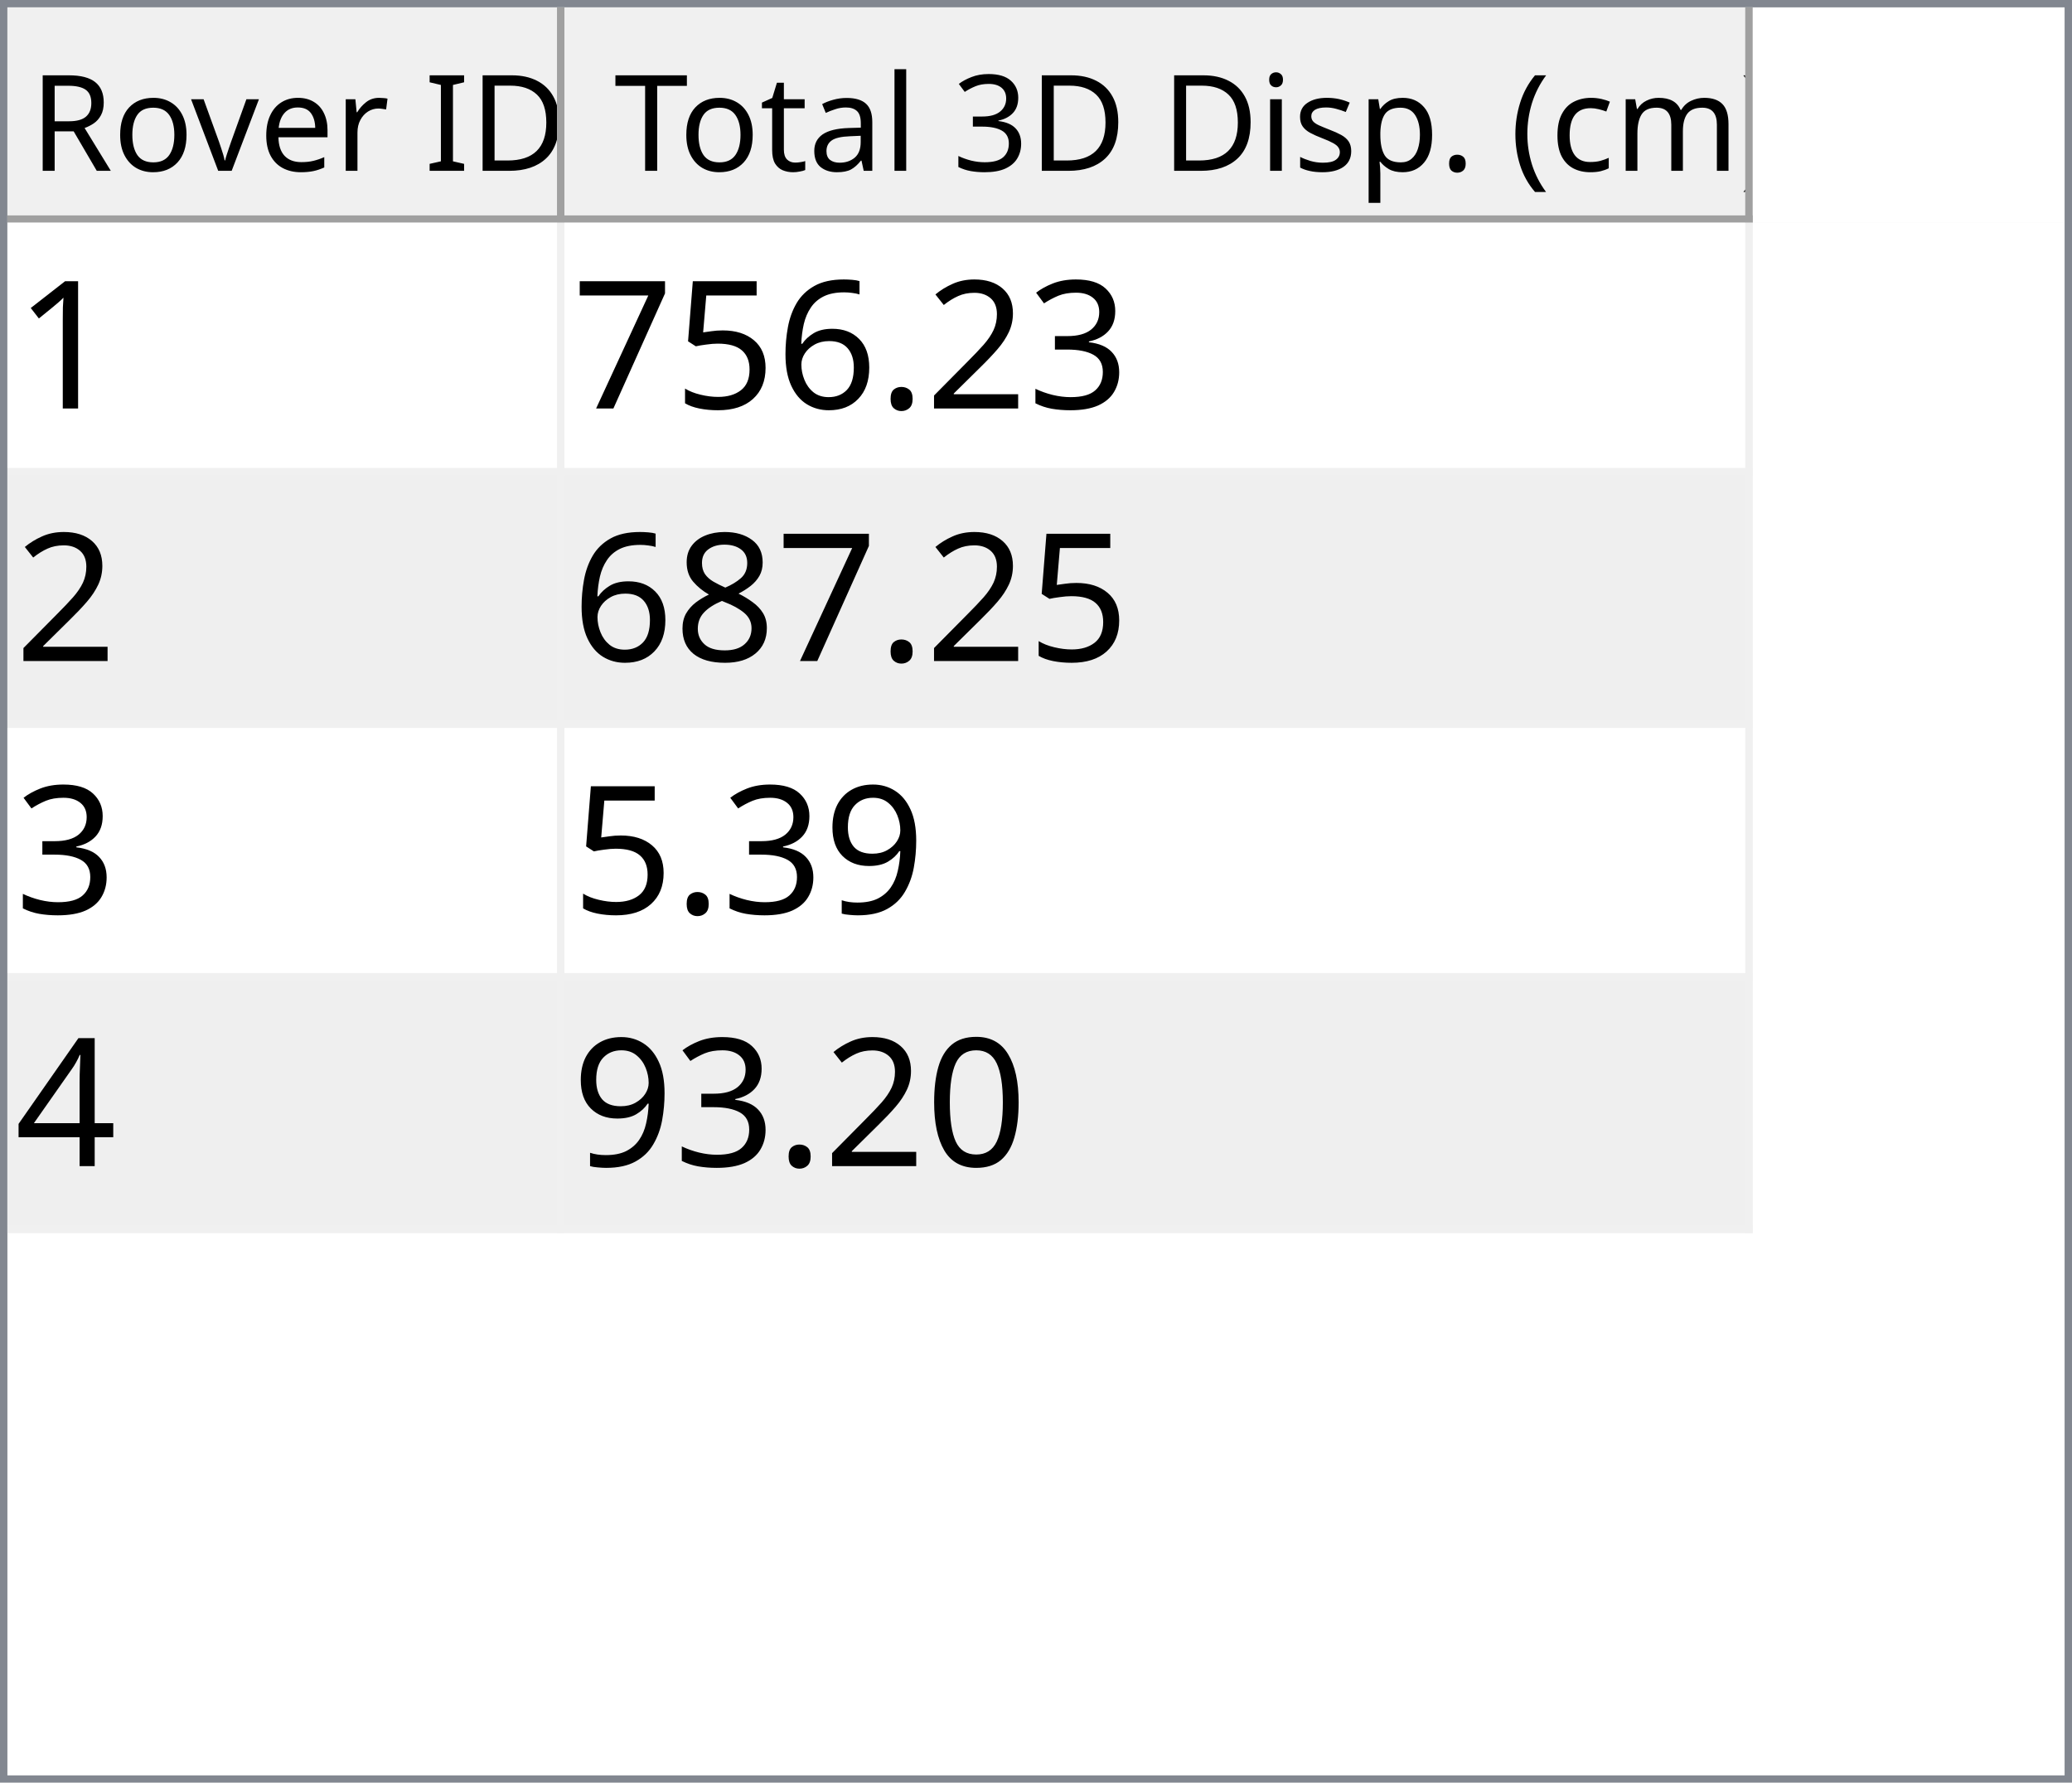
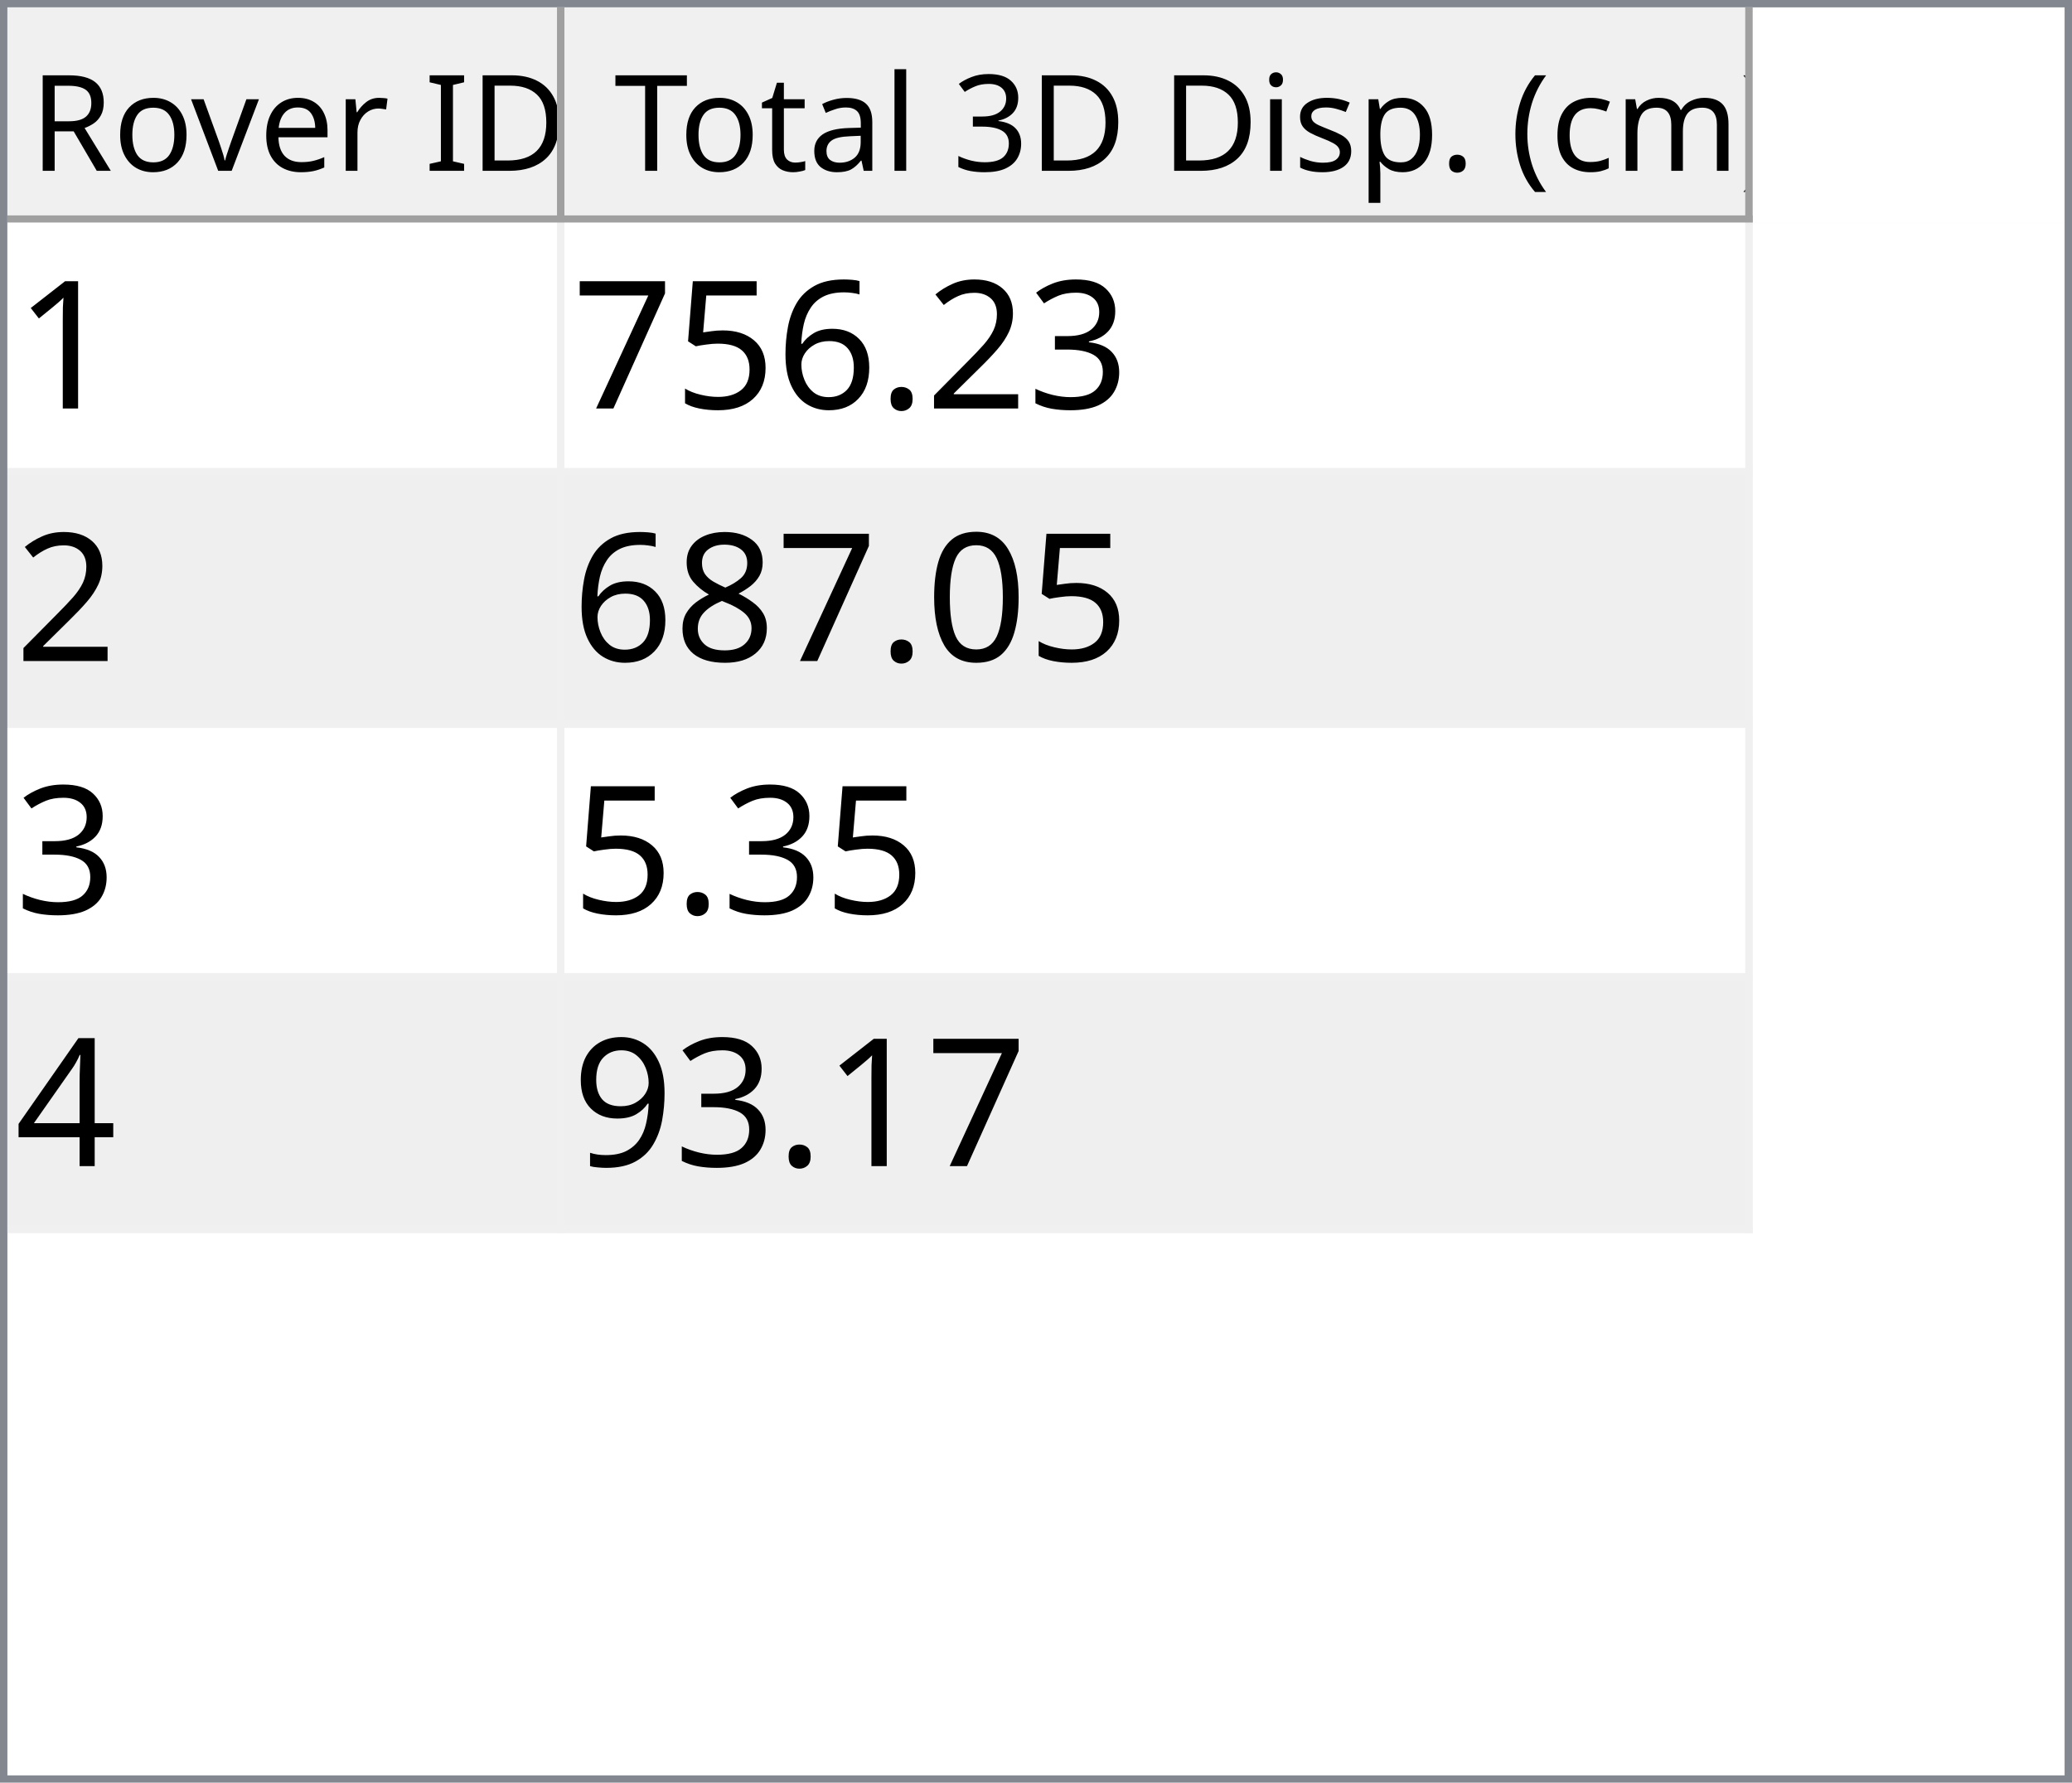
<svg xmlns="http://www.w3.org/2000/svg" style="fill-opacity:1; color-rendering:auto; color-interpolation:auto; text-rendering:auto; stroke:black; stroke-linecap:square; stroke-miterlimit:10; shape-rendering:auto; stroke-opacity:1; fill:black; stroke-dasharray:none; font-weight:normal; stroke-width:1; font-family:'Dialog'; font-style:normal; stroke-linejoin:miter; font-size:12px; stroke-dashoffset:0; image-rendering:auto;" width="279" height="240">
  <defs id="genericDefs" />
  <g>
    <defs id="defs1">
      <clipPath clipPathUnits="userSpaceOnUse" id="clipPath1">
        <path d="M0 0 L279 0 L279 240 L0 240 L0 0 Z" />
      </clipPath>
      <clipPath clipPathUnits="userSpaceOnUse" id="clipPath2">
        <path d="M0 0 L0 240 L279 240 L279 0 Z" />
      </clipPath>
      <clipPath clipPathUnits="userSpaceOnUse" id="clipPath3">
        <path d="M0 0 L0 29 L277 29 L277 0 Z" />
      </clipPath>
      <clipPath clipPathUnits="userSpaceOnUse" id="clipPath4">
        <path d="M0 0 L0 29 L75 29 L75 0 Z" />
      </clipPath>
      <clipPath clipPathUnits="userSpaceOnUse" id="clipPath5">
        <path d="M1 1 L1 28 L74 28 L74 1 Z" />
      </clipPath>
      <clipPath clipPathUnits="userSpaceOnUse" id="clipPath6">
        <path d="M0 0 L0 27 L73 27 L73 0 Z" />
      </clipPath>
      <clipPath clipPathUnits="userSpaceOnUse" id="clipPath7">
        <path d="M-0.5 -0.5 L-0.5 28.5 L74.5 28.5 L74.5 -0.5 Z" />
      </clipPath>
      <clipPath clipPathUnits="userSpaceOnUse" id="clipPath8">
        <path d="M0 0 L0 29 L160 29 L160 0 Z" />
      </clipPath>
      <clipPath clipPathUnits="userSpaceOnUse" id="clipPath9">
        <path d="M1 1 L1 28 L159 28 L159 1 Z" />
      </clipPath>
      <clipPath clipPathUnits="userSpaceOnUse" id="clipPath10">
        <path d="M0 0 L0 27 L158 27 L158 0 Z" />
      </clipPath>
      <clipPath clipPathUnits="userSpaceOnUse" id="clipPath11">
        <path d="M-0.5 -0.5 L-0.5 28.5 L159.5 28.5 L159.5 -0.5 Z" />
      </clipPath>
      <clipPath clipPathUnits="userSpaceOnUse" id="clipPath12">
        <path d="M0 0 L0 209 L277 209 L277 0 Z" />
      </clipPath>
      <clipPath clipPathUnits="userSpaceOnUse" id="clipPath13">
        <path d="M0 0 L0 136 L235 136 L235 0 Z" />
      </clipPath>
      <clipPath clipPathUnits="userSpaceOnUse" id="clipPath14">
        <path d="M-0.5 -0.5 L-0.5 135.5 L234.5 135.5 L234.5 -0.5 Z" />
      </clipPath>
      <clipPath clipPathUnits="userSpaceOnUse" id="clipPath15">
        <path d="M0 0 L0 33 L74 33 L74 0 Z" />
      </clipPath>
      <clipPath clipPathUnits="userSpaceOnUse" id="clipPath16">
        <path d="M0 0 L0 33 L159 33 L159 0 Z" />
      </clipPath>
      <font horiz-adv-x="64.551" id="font1">
        <font-face ascent="107.91" descent="25.098" units-per-em="100" style="font-style:normal; font-family:Segoe UI; font-weight:normal;" />
        <missing-glyph horiz-adv-x="64.551" d="M8.109 0 L8.109 68.266 L56.453 68.266 L56.453 0 L8.109 0 ZM15.328 7.234 L49.219 7.234 L49.219 61.031 L15.328 61.031 L15.328 7.234 Z" />
        <glyph unicode="D" horiz-adv-x="70.117" d="M9.188 0 L9.188 70.016 L28.516 70.016 Q65.531 70.016 65.531 35.891 Q65.531 19.672 55.25 9.836 Q44.969 0 27.734 0 L9.188 0 ZM17.391 62.594 L17.391 7.422 L27.828 7.422 Q41.609 7.422 49.273 14.797 Q56.938 22.172 56.938 35.688 Q56.938 62.594 28.328 62.594 L17.391 62.594 Z" />
        <glyph unicode="I" horiz-adv-x="26.611" d="M17.391 0 L9.188 0 L9.188 70.016 L17.391 70.016 L17.391 0 Z" />
        <glyph unicode=" " horiz-adv-x="27.393" d="" />
        <glyph unicode="r" horiz-adv-x="34.766" d="M34.188 41.891 Q32.078 43.5 28.125 43.5 Q23 43.5 19.555 38.672 Q16.109 33.844 16.109 25.484 L16.109 0 L8.109 0 L8.109 50 L16.109 50 L16.109 39.703 L16.312 39.703 Q18.016 44.969 21.531 47.922 Q25.047 50.875 29.391 50.875 Q32.516 50.875 34.188 50.203 L34.188 41.891 Z" />
        <glyph unicode="e" horiz-adv-x="52.295" d="M48.297 23 L12.984 23 Q13.188 14.656 17.484 10.109 Q21.781 5.562 29.297 5.562 Q37.75 5.562 44.828 11.141 L44.828 3.609 Q38.234 -1.172 27.391 -1.172 Q16.797 -1.172 10.742 5.641 Q4.688 12.453 4.688 24.812 Q4.688 36.469 11.305 43.82 Q17.922 51.172 27.734 51.172 Q37.547 51.172 42.922 44.828 Q48.297 38.484 48.297 27.203 L48.297 23 ZM40.094 29.781 Q40.047 36.719 36.75 40.578 Q33.453 44.438 27.594 44.438 Q21.922 44.438 17.969 40.383 Q14.016 36.328 13.094 29.781 L40.094 29.781 Z" />
        <glyph unicode="v" horiz-adv-x="47.9" d="M47.406 50 L27.484 0 L19.625 0 L0.688 50 L9.469 50 L22.172 13.672 Q23.578 9.672 23.922 6.688 L24.125 6.688 Q24.609 10.453 25.688 13.484 L38.969 50 L47.406 50 Z" />
        <glyph unicode="o" horiz-adv-x="58.594" d="M29 -1.172 Q17.922 -1.172 11.305 5.836 Q4.688 12.844 4.688 24.422 Q4.688 37.016 11.57 44.094 Q18.453 51.172 30.172 51.172 Q41.359 51.172 47.633 44.289 Q53.906 37.406 53.906 25.203 Q53.906 13.234 47.141 6.031 Q40.375 -1.172 29 -1.172 ZM29.594 44.438 Q21.875 44.438 17.383 39.188 Q12.891 33.938 12.891 24.703 Q12.891 15.828 17.43 10.695 Q21.969 5.562 29.594 5.562 Q37.359 5.562 41.531 10.594 Q45.703 15.625 45.703 24.906 Q45.703 34.281 41.531 39.359 Q37.359 44.438 29.594 44.438 Z" />
        <glyph unicode="R" horiz-adv-x="59.814" d="M59.375 0 L49.609 0 L37.891 19.625 Q36.281 22.359 34.766 24.289 Q33.25 26.219 31.664 27.438 Q30.078 28.656 28.25 29.219 Q26.422 29.781 24.125 29.781 L17.391 29.781 L17.391 0 L9.188 0 L9.188 70.016 L30.078 70.016 Q34.672 70.016 38.555 68.867 Q42.438 67.719 45.289 65.375 Q48.141 63.031 49.758 59.547 Q51.375 56.062 51.375 51.375 Q51.375 47.703 50.273 44.656 Q49.172 41.609 47.148 39.211 Q45.125 36.812 42.266 35.133 Q39.406 33.453 35.844 32.516 L35.844 32.328 Q37.594 31.547 38.891 30.547 Q40.188 29.547 41.359 28.18 Q42.531 26.812 43.68 25.078 Q44.828 23.344 46.234 21.047 L59.375 0 ZM17.391 62.594 L17.391 37.203 L28.516 37.203 Q31.594 37.203 34.203 38.133 Q36.812 39.062 38.719 40.797 Q40.625 42.531 41.703 45.047 Q42.781 47.562 42.781 50.688 Q42.781 56.297 39.141 59.445 Q35.5 62.594 28.609 62.594 L17.391 62.594 Z" />
        <glyph unicode=")" horiz-adv-x="30.176" d="M8.297 -15.922 L1.172 -15.922 Q16.406 2.344 16.406 26.812 Q16.406 51.469 1.078 70.016 L8.297 70.016 Q23.531 52.156 23.531 26.703 Q23.531 1.375 8.297 -15.922 Z" />
        <glyph unicode="m" horiz-adv-x="86.133" d="M79.109 0 L71.094 0 L71.094 28.719 Q71.094 37.016 68.531 40.727 Q65.969 44.438 59.906 44.438 Q54.781 44.438 51.195 39.75 Q47.609 35.062 47.609 28.516 L47.609 0 L39.594 0 L39.594 29.688 Q39.594 44.438 28.219 44.438 Q22.953 44.438 19.531 40.016 Q16.109 35.594 16.109 28.516 L16.109 0 L8.109 0 L8.109 50 L16.109 50 L16.109 42.094 L16.312 42.094 Q21.625 51.172 31.844 51.172 Q36.969 51.172 40.773 48.312 Q44.578 45.453 46 40.828 Q51.562 51.172 62.594 51.172 Q79.109 51.172 79.109 30.812 L79.109 0 Z" />
        <glyph unicode="c" horiz-adv-x="46.191" d="M42.188 2.297 Q36.422 -1.172 28.516 -1.172 Q17.828 -1.172 11.258 5.789 Q4.688 12.75 4.688 23.828 Q4.688 36.188 11.766 43.68 Q18.844 51.172 30.672 51.172 Q37.25 51.172 42.281 48.734 L42.281 40.531 Q36.719 44.438 30.375 44.438 Q22.703 44.438 17.797 38.945 Q12.891 33.453 12.891 24.516 Q12.891 15.719 17.508 10.641 Q22.125 5.562 29.891 5.562 Q36.422 5.562 42.188 9.906 L42.188 2.297 Z" />
        <glyph unicode="(" horiz-adv-x="30.176" d="M29.109 -15.922 L21.969 -15.922 Q6.844 1.375 6.844 26.703 Q6.844 52.156 21.969 70.016 L29.203 70.016 Q13.875 51.469 13.875 26.812 Q13.875 2.344 29.109 -15.922 Z" />
        <glyph unicode="." horiz-adv-x="21.68" d="M10.891 -1.078 Q8.641 -1.078 7.055 0.539 Q5.469 2.156 5.469 4.391 Q5.469 6.641 7.055 8.273 Q8.641 9.906 10.891 9.906 Q13.188 9.906 14.797 8.273 Q16.406 6.641 16.406 4.391 Q16.406 2.156 14.797 0.539 Q13.188 -1.078 10.891 -1.078 Z" />
        <glyph unicode="p" horiz-adv-x="58.789" d="M16.312 7.234 L16.109 7.234 L16.109 -23 L8.109 -23 L8.109 50 L16.109 50 L16.109 41.219 L16.312 41.219 Q22.219 51.172 33.594 51.172 Q43.266 51.172 48.688 44.461 Q54.109 37.75 54.109 26.469 Q54.109 13.922 48 6.375 Q41.891 -1.172 31.297 -1.172 Q21.578 -1.172 16.312 7.234 ZM16.109 27.391 L16.109 20.406 Q16.109 14.203 20.141 9.883 Q24.172 5.562 30.375 5.562 Q37.641 5.562 41.773 11.133 Q45.906 16.703 45.906 26.609 Q45.906 34.969 42.047 39.703 Q38.188 44.438 31.594 44.438 Q24.609 44.438 20.359 39.578 Q16.109 34.719 16.109 27.391 Z" />
        <glyph unicode="s" horiz-adv-x="42.432" d="M5.078 1.812 L5.078 10.406 Q11.625 5.562 19.484 5.562 Q30.031 5.562 30.031 12.594 Q30.031 14.594 29.125 15.992 Q28.219 17.391 26.68 18.461 Q25.141 19.531 23.07 20.383 Q21 21.234 18.609 22.172 Q15.281 23.484 12.766 24.828 Q10.25 26.172 8.57 27.859 Q6.891 29.547 6.031 31.695 Q5.172 33.844 5.172 36.719 Q5.172 40.234 6.789 42.945 Q8.406 45.656 11.086 47.484 Q13.766 49.312 17.211 50.242 Q20.656 51.172 24.312 51.172 Q30.812 51.172 35.938 48.922 L35.938 40.828 Q30.422 44.438 23.25 44.438 Q21 44.438 19.195 43.922 Q17.391 43.406 16.094 42.477 Q14.797 41.547 14.086 40.258 Q13.375 38.969 13.375 37.406 Q13.375 35.453 14.086 34.133 Q14.797 32.812 16.164 31.789 Q17.531 30.766 19.484 29.938 Q21.438 29.109 23.922 28.125 Q27.25 26.859 29.883 25.516 Q32.516 24.172 34.375 22.484 Q36.234 20.797 37.234 18.602 Q38.234 16.406 38.234 13.375 Q38.234 9.672 36.602 6.938 Q34.969 4.203 32.234 2.398 Q29.5 0.594 25.93 -0.289 Q22.359 -1.172 18.453 -1.172 Q10.75 -1.172 5.078 1.812 Z" />
        <glyph unicode="i" horiz-adv-x="24.219" d="M12.203 62.703 Q10.062 62.703 8.547 64.164 Q7.031 65.625 7.031 67.875 Q7.031 70.125 8.547 71.609 Q10.062 73.094 12.203 73.094 Q14.406 73.094 15.945 71.609 Q17.484 70.125 17.484 67.875 Q17.484 65.719 15.945 64.211 Q14.406 62.703 12.203 62.703 ZM16.109 0 L8.109 0 L8.109 50 L16.109 50 L16.109 0 Z" />
        <glyph unicode="3" horiz-adv-x="53.906" d="M46.531 19.828 Q46.531 15.094 44.75 11.211 Q42.969 7.328 39.719 4.57 Q36.469 1.812 31.93 0.297 Q27.391 -1.219 21.922 -1.219 Q11.922 -1.219 6 2.594 L6 11.188 Q13.094 5.609 22.219 5.609 Q25.875 5.609 28.828 6.539 Q31.781 7.469 33.906 9.227 Q36.031 10.984 37.18 13.477 Q38.328 15.969 38.328 19.094 Q38.328 32.812 18.797 32.812 L12.984 32.812 L12.984 39.594 L18.5 39.594 Q35.797 39.594 35.797 52.484 Q35.797 64.406 22.609 64.406 Q15.188 64.406 8.688 59.422 L8.688 67.188 Q15.375 71.188 24.609 71.188 Q29 71.188 32.57 69.969 Q36.141 68.75 38.68 66.555 Q41.219 64.359 42.609 61.281 Q44 58.203 44 54.5 Q44 40.672 30.031 36.719 L30.031 36.531 Q33.594 36.141 36.625 34.797 Q39.656 33.453 41.852 31.305 Q44.047 29.156 45.289 26.25 Q46.531 23.344 46.531 19.828 Z" />
        <glyph unicode="l" horiz-adv-x="24.219" d="M16.109 0 L8.109 0 L8.109 74.031 L16.109 74.031 L16.109 0 Z" />
        <glyph unicode="a" horiz-adv-x="50.879" d="M43.891 0 L35.891 0 L35.891 7.812 L35.688 7.812 Q30.469 -1.172 20.312 -1.172 Q12.844 -1.172 8.617 2.781 Q4.391 6.734 4.391 13.281 Q4.391 27.297 20.906 29.594 L35.891 31.688 Q35.891 44.438 25.594 44.438 Q16.547 44.438 9.281 38.281 L9.281 46.484 Q16.656 51.172 26.266 51.172 Q43.891 51.172 43.891 32.516 L43.891 0 ZM35.891 25.297 L23.828 23.641 Q18.266 22.859 15.43 20.875 Q12.594 18.891 12.594 13.875 Q12.594 10.203 15.211 7.883 Q17.828 5.562 22.172 5.562 Q28.125 5.562 32.008 9.742 Q35.891 13.922 35.891 20.312 L35.891 25.297 Z" />
        <glyph unicode="t" horiz-adv-x="33.887" d="M31.297 0.484 Q28.469 -1.078 23.828 -1.078 Q10.688 -1.078 10.688 13.578 L10.688 43.172 L2.094 43.172 L2.094 50 L10.688 50 L10.688 62.203 L18.703 64.797 L18.703 50 L31.297 50 L31.297 43.172 L18.703 43.172 L18.703 14.984 Q18.703 9.969 20.414 7.82 Q22.125 5.672 26.078 5.672 Q29.109 5.672 31.297 7.328 L31.297 0.484 Z" />
        <glyph unicode="T" horiz-adv-x="52.393" d="M50.594 62.594 L30.375 62.594 L30.375 0 L22.172 0 L22.172 62.594 L2 62.594 L2 70.016 L50.594 70.016 L50.594 62.594 Z" />
      </font>
      <font horiz-adv-x="75.0" id="font2">
        <font-face ascent="100.537" descent="21.973" units-per-em="100" style="font-style:normal; font-family:sans-serif; font-weight:normal;" />
        <missing-glyph horiz-adv-x="75.0" d="M12.5 0 L12.5 62.5 L62.5 62.5 L62.5 0 L12.5 0 ZM14.062 1.562 L60.938 1.562 L60.938 60.938 L14.062 60.938 L14.062 1.562 Z" />
        <glyph unicode="1" horiz-adv-x="55.615" d="M37.25 0 L28.469 0 L28.469 56 Q25.297 52.984 20.141 49.953 Q14.984 46.922 10.891 45.406 L10.891 53.906 Q18.266 57.375 23.781 62.305 Q29.297 67.234 31.594 71.875 L37.25 71.875 L37.25 0 Z" />
        <glyph unicode="3" horiz-adv-x="55.615" d="M4.203 18.891 L12.984 20.062 Q14.5 12.594 18.141 9.297 Q21.781 6 27 6 Q33.203 6 37.477 10.297 Q41.75 14.594 41.75 20.953 Q41.75 27 37.797 30.93 Q33.844 34.859 27.734 34.859 Q25.25 34.859 21.531 33.891 L22.516 41.609 Q23.391 41.5 23.922 41.5 Q29.547 41.5 34.039 44.43 Q38.531 47.359 38.531 53.469 Q38.531 58.297 35.258 61.477 Q31.984 64.656 26.812 64.656 Q21.688 64.656 18.266 61.43 Q14.844 58.203 13.875 51.766 L5.078 53.328 Q6.688 62.156 12.398 67.016 Q18.109 71.875 26.609 71.875 Q32.469 71.875 37.398 69.359 Q42.328 66.844 44.945 62.5 Q47.562 58.156 47.562 53.266 Q47.562 48.641 45.07 44.828 Q42.578 41.016 37.703 38.766 Q44.047 37.312 47.562 32.695 Q51.078 28.078 51.078 21.141 Q51.078 11.766 44.242 5.25 Q37.406 -1.266 26.953 -1.266 Q17.531 -1.266 11.305 4.352 Q5.078 9.969 4.203 18.891 Z" />
        <glyph unicode="2" horiz-adv-x="55.615" d="M50.344 8.453 L50.344 0 L3.031 0 Q2.938 3.172 4.047 6.109 Q5.859 10.938 9.836 15.625 Q13.812 20.312 21.344 26.469 Q33.016 36.031 37.117 41.625 Q41.219 47.219 41.219 52.203 Q41.219 57.422 37.477 61.008 Q33.734 64.594 27.734 64.594 Q21.391 64.594 17.578 60.789 Q13.766 56.984 13.719 50.25 L4.688 51.172 Q5.609 61.281 11.664 66.578 Q17.719 71.875 27.938 71.875 Q38.234 71.875 44.242 66.164 Q50.25 60.453 50.25 52 Q50.25 47.703 48.492 43.555 Q46.734 39.406 42.656 34.812 Q38.578 30.219 29.109 22.219 Q21.188 15.578 18.945 13.211 Q16.703 10.844 15.234 8.453 L50.344 8.453 Z" />
        <glyph unicode="." horiz-adv-x="27.783" d="M9.078 0 L9.078 10.016 L19.094 10.016 L19.094 0 L9.078 0 Z" />
        <glyph unicode="6" horiz-adv-x="55.615" d="M49.75 54.047 L41.016 53.375 Q39.844 58.547 37.703 60.891 Q34.125 64.656 28.906 64.656 Q24.703 64.656 21.531 62.312 Q17.391 59.281 14.992 53.469 Q12.594 47.656 12.5 36.922 Q15.672 41.75 20.266 44.094 Q24.859 46.438 29.891 46.438 Q38.672 46.438 44.852 39.969 Q51.031 33.5 51.031 23.25 Q51.031 16.5 48.125 10.719 Q45.219 4.938 40.141 1.859 Q35.062 -1.219 28.609 -1.219 Q17.625 -1.219 10.695 6.859 Q3.766 14.938 3.766 33.5 Q3.766 54.25 11.422 63.672 Q18.109 71.875 29.438 71.875 Q37.891 71.875 43.289 67.141 Q48.688 62.406 49.75 54.047 ZM13.875 23.188 Q13.875 18.656 15.797 14.508 Q17.719 10.359 21.188 8.18 Q24.656 6 28.469 6 Q34.031 6 38.039 10.492 Q42.047 14.984 42.047 22.703 Q42.047 30.125 38.086 34.398 Q34.125 38.672 28.125 38.672 Q22.172 38.672 18.023 34.398 Q13.875 30.125 13.875 23.188 Z" />
        <glyph unicode="5" horiz-adv-x="55.615" d="M4.156 18.75 L13.375 19.531 Q14.406 12.797 18.141 9.398 Q21.875 6 27.156 6 Q33.5 6 37.891 10.789 Q42.281 15.578 42.281 23.484 Q42.281 31 38.062 35.352 Q33.844 39.703 27 39.703 Q22.75 39.703 19.336 37.773 Q15.922 35.844 13.969 32.766 L5.719 33.844 L12.641 70.609 L48.25 70.609 L48.25 62.203 L19.672 62.203 L15.828 42.969 Q22.266 47.469 29.344 47.469 Q38.719 47.469 45.164 40.969 Q51.609 34.469 51.609 24.266 Q51.609 14.547 45.953 7.469 Q39.062 -1.219 27.156 -1.219 Q17.391 -1.219 11.211 4.25 Q5.031 9.719 4.156 18.75 Z" />
        <glyph unicode="7" horiz-adv-x="55.615" d="M4.734 62.203 L4.734 70.656 L51.078 70.656 L51.078 63.812 Q44.234 56.547 37.523 44.484 Q30.812 32.422 27.156 19.672 Q24.516 10.688 23.781 0 L14.75 0 Q14.891 8.453 18.062 20.414 Q21.234 32.375 27.172 43.484 Q33.109 54.594 39.797 62.203 L4.734 62.203 Z" />
+         <glyph unicode="0" horiz-adv-x="55.615" d="M4.156 35.297 Q4.156 48 6.766 55.742 Q9.375 63.484 14.523 67.68 Q19.672 71.875 27.484 71.875 Q33.25 71.875 37.594 69.555 Q41.938 67.234 44.773 62.867 Q47.609 58.5 49.219 52.227 Q50.828 45.953 50.828 35.297 Q50.828 22.703 48.242 14.969 Q45.656 7.234 40.508 3.008 Q35.359 -1.219 27.484 -1.219 Q17.141 -1.219 11.234 6.203 Q4.156 15.141 4.156 35.297 ZM13.188 35.297 Q13.188 17.672 17.312 11.836 Q21.438 6 27.484 6 Q33.547 6 37.672 11.859 Q41.797 17.719 41.797 35.297 Q41.797 52.984 37.672 58.789 Q33.547 64.594 27.391 64.594 Q21.344 64.594 17.719 59.469 Q13.188 52.938 13.188 35.297 Z" />
        <glyph unicode="8" horiz-adv-x="55.615" d="M17.672 38.812 Q12.203 40.828 9.57 44.539 Q6.938 48.25 6.938 53.422 Q6.938 61.234 12.555 66.555 Q18.172 71.875 27.484 71.875 Q36.859 71.875 42.578 66.43 Q48.297 60.984 48.297 53.172 Q48.297 48.188 45.68 44.508 Q43.062 40.828 37.75 38.812 Q44.344 36.672 47.781 31.883 Q51.219 27.094 51.219 20.453 Q51.219 11.281 44.727 5.031 Q38.234 -1.219 27.641 -1.219 Q17.047 -1.219 10.547 5.055 Q4.047 11.328 4.047 20.703 Q4.047 27.688 7.594 32.398 Q11.141 37.109 17.672 38.812 ZM15.922 53.719 Q15.922 48.641 19.195 45.414 Q22.469 42.188 27.688 42.188 Q32.766 42.188 36.016 45.383 Q39.266 48.578 39.266 53.219 Q39.266 58.062 35.914 61.359 Q32.562 64.656 27.594 64.656 Q22.562 64.656 19.242 61.43 Q15.922 58.203 15.922 53.719 ZM13.094 20.656 Q13.094 16.891 14.875 13.375 Q16.656 9.859 20.172 7.93 Q23.688 6 27.734 6 Q34.031 6 38.133 10.055 Q42.234 14.109 42.234 20.359 Q42.234 26.703 38.016 30.859 Q33.797 35.016 27.438 35.016 Q21.234 35.016 17.164 30.914 Q13.094 26.812 13.094 20.656 Z" />
+         <glyph unicode="4" horiz-adv-x="55.615" d="M32.328 0 L32.328 17.141 L1.266 17.141 L1.266 25.203 L33.938 71.578 L41.109 71.578 L41.109 25.203 L50.781 25.203 L50.781 17.141 L41.109 17.141 L41.109 0 L32.328 0 ZM32.328 25.203 L32.328 57.469 L9.906 25.203 L32.328 25.203 Z" />
        <glyph unicode="9" horiz-adv-x="55.615" d="M5.469 16.547 L13.922 17.328 Q14.984 11.375 18.016 8.688 Q21.047 6 25.781 6 Q29.828 6 32.883 7.859 Q35.938 9.719 37.891 12.82 Q39.844 15.922 41.164 21.195 Q42.484 26.469 42.484 31.938 Q42.484 32.516 42.438 33.688 Q39.797 29.5 35.234 26.883 Q30.672 24.266 25.344 24.266 Q16.453 24.266 10.305 30.711 Q4.156 37.156 4.156 47.703 Q4.156 58.594 10.578 65.234 Q17 71.875 26.656 71.875 Q33.641 71.875 39.43 68.117 Q45.219 64.359 48.219 57.398 Q51.219 50.438 51.219 37.25 Q51.219 23.531 48.242 15.406 Q45.266 7.281 39.383 3.031 Q33.5 -1.219 25.594 -1.219 Q17.188 -1.219 11.867 3.445 Q6.547 8.109 5.469 16.547 ZM41.453 48.141 Q41.453 55.719 37.43 60.156 Q33.406 64.594 27.734 64.594 Q21.875 64.594 17.531 59.812 Q13.188 55.031 13.188 47.406 Q13.188 40.578 17.312 36.305 Q21.438 32.031 27.484 32.031 Q33.594 32.031 37.523 36.305 Q41.453 40.578 41.453 48.141 Z" />
-         <glyph unicode="4" horiz-adv-x="55.615" d="M32.328 0 L32.328 17.141 L1.266 17.141 L1.266 25.203 L33.938 71.578 L41.109 71.578 L41.109 25.203 L50.781 25.203 L50.781 17.141 L41.109 17.141 L41.109 0 L32.328 0 ZM32.328 25.203 L32.328 57.469 L9.906 25.203 L32.328 25.203 Z" />
-         <glyph unicode="0" horiz-adv-x="55.615" d="M4.156 35.297 Q4.156 48 6.766 55.742 Q9.375 63.484 14.523 67.68 Q19.672 71.875 27.484 71.875 Q33.25 71.875 37.594 69.555 Q41.938 67.234 44.773 62.867 Q47.609 58.5 49.219 52.227 Q50.828 45.953 50.828 35.297 Q50.828 22.703 48.242 14.969 Q45.656 7.234 40.508 3.008 Q35.359 -1.219 27.484 -1.219 Q17.141 -1.219 11.234 6.203 Q4.156 15.141 4.156 35.297 ZM13.188 35.297 Q13.188 17.672 17.312 11.836 Q21.438 6 27.484 6 Q33.547 6 37.672 11.859 Q41.797 17.719 41.797 35.297 Q41.797 52.984 37.672 58.789 Q33.547 64.594 27.391 64.594 Q21.344 64.594 17.719 59.469 Q13.188 52.938 13.188 35.297 Z" />
      </font>
    </defs>
    <g style="fill:white; stroke:white;">
      <rect x="0" y="0" width="279" style="clip-path:url(#clipPath1); stroke:none;" height="240" />
    </g>
    <g style="fill:white; text-rendering:optimizeSpeed; color-rendering:optimizeSpeed; image-rendering:optimizeSpeed; shape-rendering:crispEdges; stroke:white; color-interpolation:sRGB;">
      <rect x="0" width="279" height="240" y="0" style="stroke:none;" />
      <path style="stroke:none;" d="M0 240 L279 240 L279 0 L0 0 Z" />
    </g>
    <g style="fill:rgb(240,240,240); font-size:18px; font-family:'Segoe UI'; stroke:rgb(240,240,240);">
      <rect x="0" y="0" width="279" style="clip-path:url(#clipPath2); stroke:none;" height="240" />
    </g>
    <g style="fill:rgb(130,135,144); font-size:18px; font-family:'Segoe UI'; stroke:rgb(130,135,144);">
      <path d="M0 0 L279 0 L279 240 L0 240 L0 0 ZM1 1 L278 1 L278 239 L1 239 L1 1 Z" style="fill-rule:evenodd; clip-path:url(#clipPath2); stroke:none;" />
    </g>
    <g style="fill:white; font-size:18px; font-family:'Segoe UI'; stroke:white;" transform="translate(1,1)">
      <rect x="0" y="0" width="277" style="clip-path:url(#clipPath3); stroke:none;" height="29" />
    </g>
    <g style="fill:rgb(240,240,240); font-size:18px; font-family:'Segoe UI'; stroke:rgb(240,240,240);" transform="translate(1,1)">
      <rect x="0" y="0" width="75" style="clip-path:url(#clipPath4); stroke:none;" height="29" />
    </g>
    <g style="font-family:'Segoe UI'; font-size:18px;" transform="translate(2,2)">
      <text x="2" xml:space="preserve" y="21" style="clip-path:url(#clipPath6); stroke:none;">Rover ID</text>
    </g>
    <g transform="translate(1.5,1.5)" style="fill:rgb(160,160,160); font-size:18px; font-family:'Segoe UI'; stroke:rgb(160,160,160); stroke-linejoin:bevel;">
      <line x1="74" x2="74" y1="0" style="fill:none; clip-path:url(#clipPath7);" y2="28" />
    </g>
    <g transform="matrix(1,0,0,1,1,1) translate(0.5,0.5)" style="fill:rgb(160,160,160); font-size:18px; font-family:'Segoe UI'; stroke:rgb(160,160,160); stroke-linejoin:bevel;">
      <line x1="0" x2="74" y1="28" style="fill:none; clip-path:url(#clipPath7);" y2="28" />
    </g>
    <g style="fill:rgb(240,240,240); font-size:18px; font-family:'Segoe UI'; stroke:rgb(240,240,240);" transform="translate(76,1)">
      <rect x="0" y="0" width="160" style="clip-path:url(#clipPath8); stroke:none;" height="29" />
    </g>
    <g style="font-family:'Segoe UI'; font-size:18px;" transform="translate(77,2)">
      <text x="1" xml:space="preserve" y="21" style="clip-path:url(#clipPath10); stroke:none;"> Total 3D Disp. (cm)</text>
    </g>
    <g transform="translate(76.5,1.5)" style="fill:rgb(160,160,160); font-size:18px; font-family:'Segoe UI'; stroke:rgb(160,160,160); stroke-linejoin:bevel;">
      <line x1="159" x2="159" y1="0" style="fill:none; clip-path:url(#clipPath11);" y2="28" />
    </g>
    <g transform="matrix(1,0,0,1,76,1) translate(0.5,0.5)" style="fill:rgb(160,160,160); font-size:18px; font-family:'Segoe UI'; stroke:rgb(160,160,160); stroke-linejoin:bevel;">
      <line x1="0" x2="159" y1="28" style="fill:none; clip-path:url(#clipPath11);" y2="28" />
    </g>
    <g style="fill:white; font-size:18px; font-family:'Segoe UI'; stroke:white;" transform="translate(1,30)">
      <rect x="0" y="0" width="277" style="clip-path:url(#clipPath12); stroke:none;" height="209" />
    </g>
    <g style="fill:rgb(240,240,240); font-size:24px; font-family:sans-serif; stroke:rgb(240,240,240);" transform="translate(1,30)">
      <rect x="0" y="0" width="235" style="clip-path:url(#clipPath13); stroke:none;" height="136" />
      <line transform="translate(0.5,0.5)" x1="0" x2="234" y1="33" style="clip-path:url(#clipPath14); fill:none; stroke-linejoin:bevel;" y2="33" />
    </g>
    <g transform="matrix(1,0,0,1,1,30) translate(0.5,0.5)" style="fill:rgb(240,240,240); font-size:24px; font-family:sans-serif; stroke:rgb(240,240,240); stroke-linejoin:bevel;">
      <line x1="0" x2="234" y1="67" style="fill:none; clip-path:url(#clipPath14);" y2="67" />
    </g>
    <g transform="matrix(1,0,0,1,1,30) translate(0.5,0.5)" style="fill:rgb(240,240,240); font-size:24px; font-family:sans-serif; stroke:rgb(240,240,240); stroke-linejoin:bevel;">
      <line x1="0" x2="234" y1="101" style="fill:none; clip-path:url(#clipPath14);" y2="101" />
    </g>
    <g transform="matrix(1,0,0,1,1,30) translate(0.5,0.5)" style="fill:rgb(240,240,240); font-size:24px; font-family:sans-serif; stroke:rgb(240,240,240); stroke-linejoin:bevel;">
      <line x1="0" x2="234" y1="135" style="fill:none; clip-path:url(#clipPath14);" y2="135" />
    </g>
    <g transform="matrix(1,0,0,1,1,30) translate(0.5,0.5)" style="fill:rgb(240,240,240); font-size:24px; font-family:sans-serif; stroke:rgb(240,240,240); stroke-linejoin:bevel;">
      <line x1="74" x2="74" y1="0" style="fill:none; clip-path:url(#clipPath14);" y2="135" />
    </g>
    <g transform="matrix(1,0,0,1,1,30) translate(0.5,0.5)" style="fill:rgb(240,240,240); font-size:24px; font-family:sans-serif; stroke:rgb(240,240,240); stroke-linejoin:bevel;">
      <line x1="234" x2="234" y1="0" style="fill:none; clip-path:url(#clipPath14);" y2="135" />
    </g>
    <g style="fill:white; font-size:24px; font-family:sans-serif; stroke:white;" transform="matrix(1,0,0,1,1,30)">
      <rect x="0" y="0" width="74" style="clip-path:url(#clipPath15); stroke:none;" height="33" />
      <text x="1" y="25" style="fill:black; clip-path:url(#clipPath15); stroke:none;" xml:space="preserve">1</text>
    </g>
    <g style="fill:white; font-size:24px; font-family:sans-serif; stroke:white;" transform="matrix(1,0,0,1,1,30) translate(75,0)">
      <rect x="0" y="0" width="159" style="clip-path:url(#clipPath16); stroke:none;" height="33" />
      <text x="1" y="25" style="fill:black; clip-path:url(#clipPath16); stroke:none;" xml:space="preserve">756.23</text>
    </g>
    <g style="fill:rgb(239,239,239); font-size:24px; font-family:sans-serif; stroke:rgb(239,239,239);" transform="matrix(1,0,0,1,1,30) translate(0,34)">
      <rect x="0" y="0" width="74" style="clip-path:url(#clipPath15); stroke:none;" height="33" />
      <text x="1" y="25" style="fill:black; clip-path:url(#clipPath15); stroke:none;" xml:space="preserve">2</text>
    </g>
    <g style="fill:rgb(239,239,239); font-size:24px; font-family:sans-serif; stroke:rgb(239,239,239);" transform="matrix(1,0,0,1,1,30) translate(75,34)">
      <rect x="0" y="0" width="159" style="clip-path:url(#clipPath16); stroke:none;" height="33" />
-       <text x="1" y="25" style="fill:black; clip-path:url(#clipPath16); stroke:none;" xml:space="preserve">687.25</text>
+       <text x="1" y="25" style="fill:black; clip-path:url(#clipPath16); stroke:none;" xml:space="preserve">687.05</text>
    </g>
    <g style="fill:white; font-size:24px; font-family:sans-serif; stroke:white;" transform="matrix(1,0,0,1,1,30) translate(0,68)">
      <rect x="0" y="0" width="74" style="clip-path:url(#clipPath15); stroke:none;" height="33" />
      <text x="1" y="25" style="fill:black; clip-path:url(#clipPath15); stroke:none;" xml:space="preserve">3</text>
    </g>
    <g style="fill:white; font-size:24px; font-family:sans-serif; stroke:white;" transform="matrix(1,0,0,1,1,30) translate(75,68)">
      <rect x="0" y="0" width="159" style="clip-path:url(#clipPath16); stroke:none;" height="33" />
-       <text x="1" y="25" style="fill:black; clip-path:url(#clipPath16); stroke:none;" xml:space="preserve">5.39</text>
+       <text x="1" y="25" style="fill:black; clip-path:url(#clipPath16); stroke:none;" xml:space="preserve">5.35</text>
    </g>
    <g style="fill:rgb(239,239,239); font-size:24px; font-family:sans-serif; stroke:rgb(239,239,239);" transform="matrix(1,0,0,1,1,30) translate(0,102)">
      <rect x="0" y="0" width="74" style="clip-path:url(#clipPath15); stroke:none;" height="33" />
      <text x="1" y="25" style="fill:black; clip-path:url(#clipPath15); stroke:none;" xml:space="preserve">4</text>
    </g>
    <g style="fill:rgb(239,239,239); font-size:24px; font-family:sans-serif; stroke:rgb(239,239,239);" transform="matrix(1,0,0,1,1,30) translate(75,102)">
      <rect x="0" y="0" width="159" style="clip-path:url(#clipPath16); stroke:none;" height="33" />
-       <text x="1" y="25" style="fill:black; clip-path:url(#clipPath16); stroke:none;" xml:space="preserve">93.20</text>
+       <text x="1" y="25" style="fill:black; clip-path:url(#clipPath16); stroke:none;" xml:space="preserve">93.17</text>
    </g>
  </g>
</svg>
